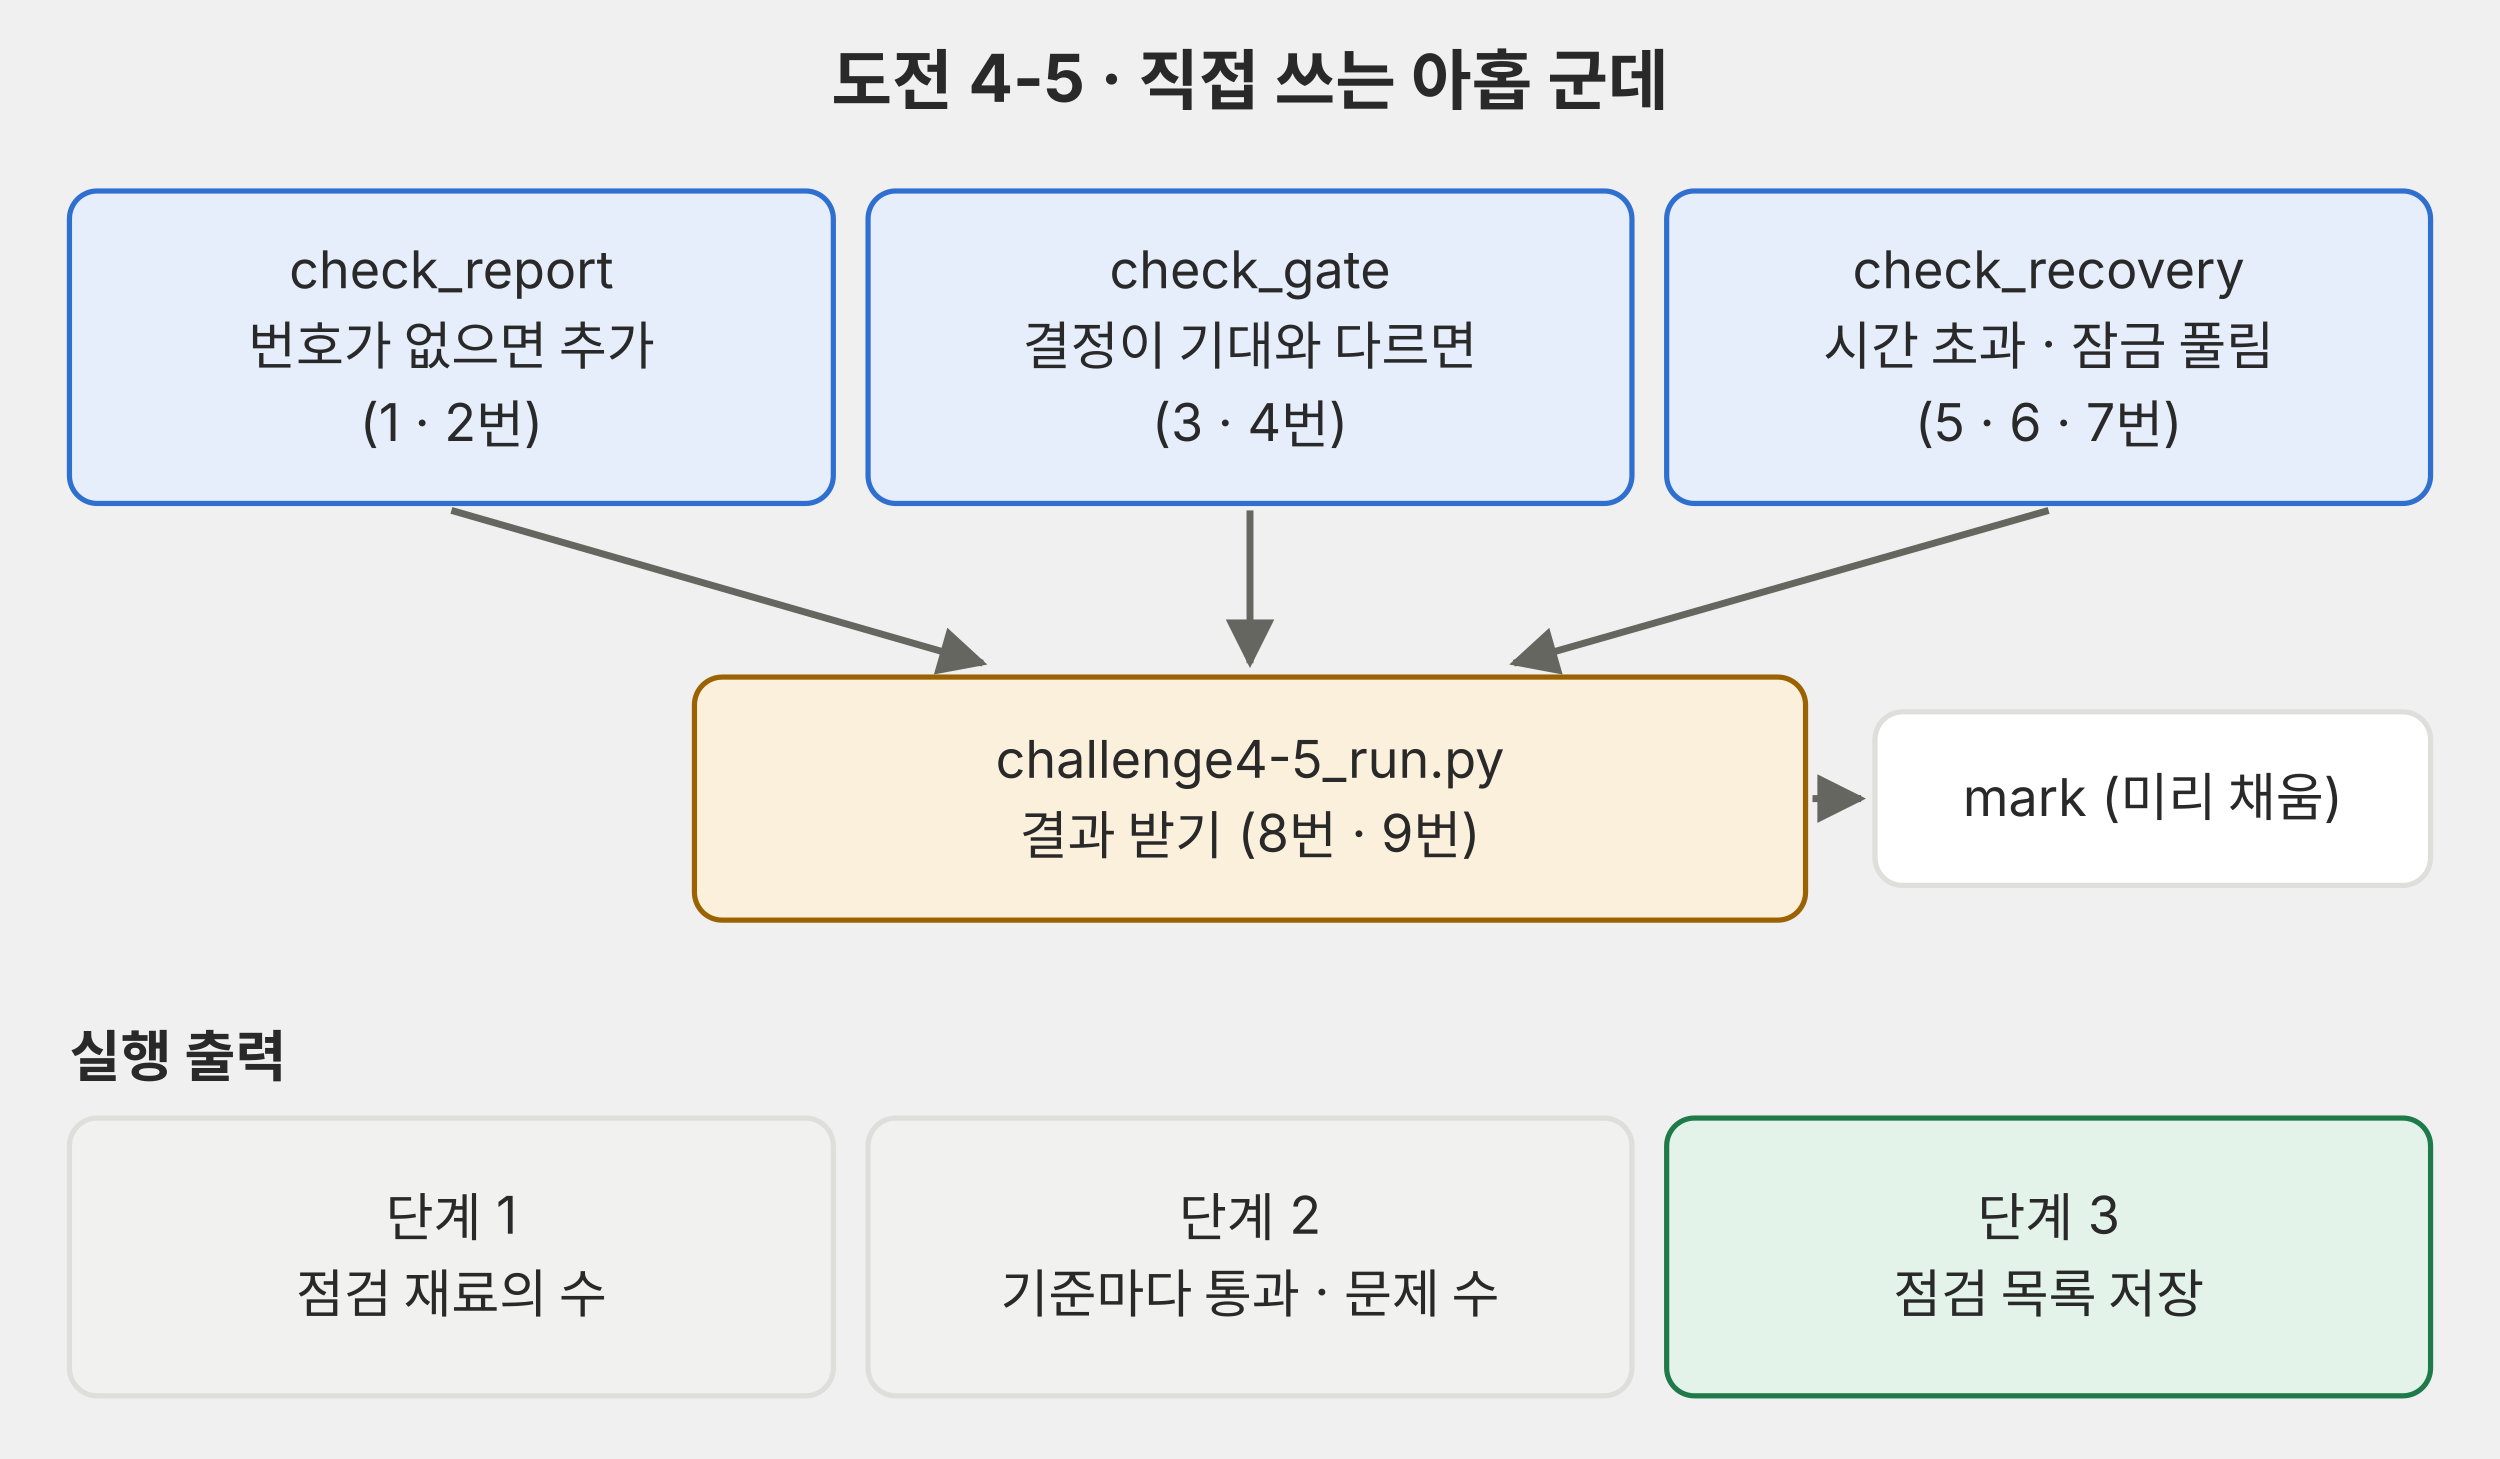
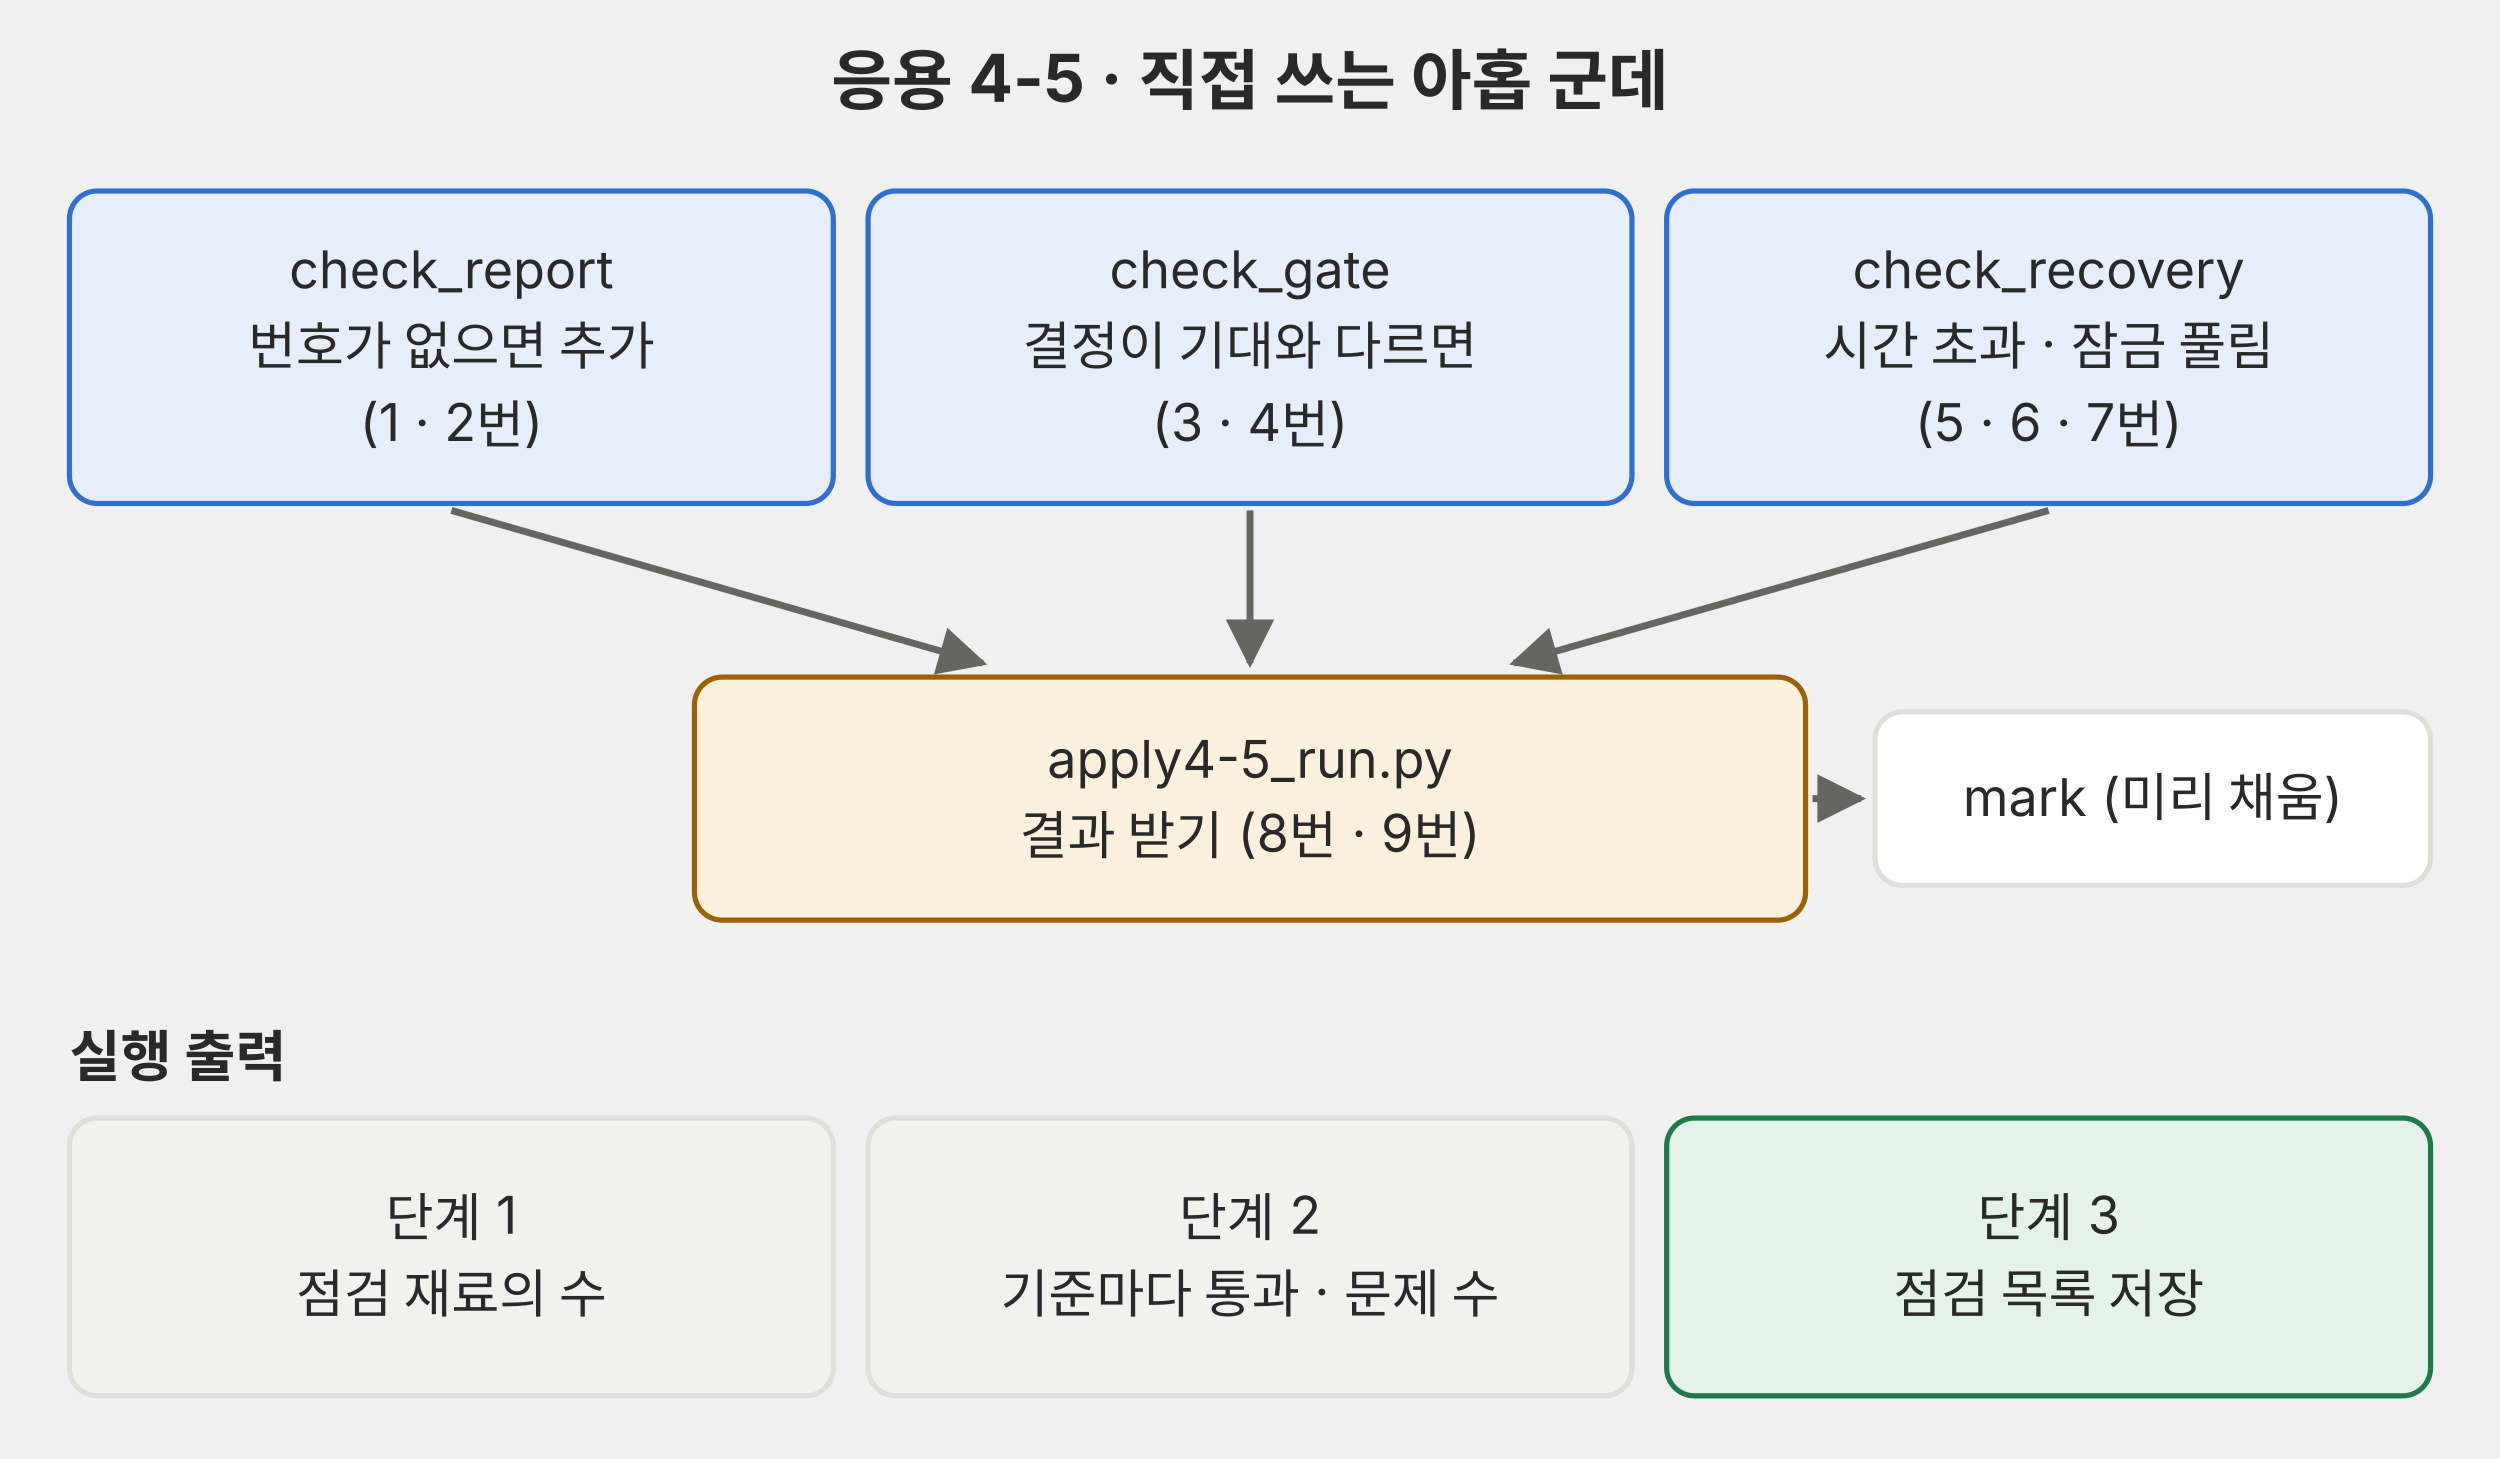
<svg xmlns="http://www.w3.org/2000/svg" viewBox="0 0 720 420" role="img">
  <defs>
    <marker id="a-p03" viewBox="0 0 10 10" refX="9" refY="5" markerWidth="7" markerHeight="7" orient="auto-start-reverse">
      <path d="M0 0L10 5L0 10z" fill="#666660" />
    </marker>
  </defs>
  <g font-family="Pretendard, 'Noto Sans KR', -apple-system, 'Segoe UI', sans-serif">
-     <text x="360" y="30" font-size="19" fill="#292929" text-anchor="middle" font-weight="700">도전 4-5 · 직접 쓰는 아홉 군데</text>
+     <text x="360" y="30" font-size="19" fill="#292929" text-anchor="middle" font-weight="700">응용 4-5 · 직접 쓰는 아홉 군데</text>
    <rect x="20" y="55" width="220" height="90" rx="8" fill="#e6eefb" stroke="#2f6fd0" stroke-width="1.5" />
    <text x="130.0" y="83" font-size="15" fill="#292929" text-anchor="middle">check_report</text>
    <text x="130.0" y="105" font-size="15" fill="#292929" text-anchor="middle">번호가 없으면 추가</text>
    <text x="130.0" y="127" font-size="15" fill="#292929" text-anchor="middle">(1 · 2번)</text>
    <rect x="250" y="55" width="220" height="90" rx="8" fill="#e6eefb" stroke="#2f6fd0" stroke-width="1.5" />
    <text x="360.0" y="83" font-size="15" fill="#292929" text-anchor="middle">check_gate</text>
    <text x="360.0" y="105" font-size="15" fill="#292929" text-anchor="middle">결정이 기대와 다르면</text>
    <text x="360.0" y="127" font-size="15" fill="#292929" text-anchor="middle">(3 · 4번)</text>
    <rect x="480" y="55" width="220" height="90" rx="8" fill="#e6eefb" stroke="#2f6fd0" stroke-width="1.5" />
    <text x="590.0" y="83" font-size="15" fill="#292929" text-anchor="middle">check_recovery</text>
    <text x="590.0" y="105" font-size="15" fill="#292929" text-anchor="middle">시간 초과 · 잠금 풀림</text>
    <text x="590.0" y="127" font-size="15" fill="#292929" text-anchor="middle">(5 · 6 · 7번)</text>
    <rect x="200" y="195" width="320" height="70" rx="8" fill="#fbf0dc" stroke="#9a6200" stroke-width="1.5" />
-     <text x="360.0" y="224" font-size="15" fill="#292929" text-anchor="middle">challenge4-5_run.py</text>
+     <text x="360.0" y="224" font-size="15" fill="#292929" text-anchor="middle">apply4-5_run.py</text>
    <text x="360.0" y="246" font-size="15" fill="#292929" text-anchor="middle">결과 받기 (8번 · 9번)</text>
    <line x1="130" y1="147" x2="283" y2="191" stroke="#666660" stroke-width="2" marker-end="url(#a-p03)" />
    <line x1="360" y1="147" x2="360" y2="191" stroke="#666660" stroke-width="2" marker-end="url(#a-p03)" />
    <line x1="590" y1="147" x2="436" y2="191" stroke="#666660" stroke-width="2" marker-end="url(#a-p03)" />
    <rect x="540" y="205" width="160" height="50" rx="8" fill="#ffffff" stroke="#dededb" stroke-width="1.5" />
    <text x="620.0" y="235" font-size="15" fill="#292929" text-anchor="middle">mark (미리 채움)</text>
    <line x1="522" y1="230" x2="536" y2="230" stroke="#666660" stroke-width="2" marker-end="url(#a-p03)" />
    <text x="20" y="310" font-size="16" fill="#292929" font-weight="700">실행 출력</text>
    <rect x="20" y="322" width="220" height="80" rx="8" fill="#f1f1ef" stroke="#dededb" stroke-width="1.5" />
    <text x="130.0" y="356" font-size="15" fill="#292929" text-anchor="middle">단계 1</text>
    <text x="130.0" y="378" font-size="15" fill="#292929" text-anchor="middle">점검 재료의 수</text>
    <rect x="250" y="322" width="220" height="80" rx="8" fill="#f1f1ef" stroke="#dededb" stroke-width="1.5" />
    <text x="360.0" y="356" font-size="15" fill="#292929" text-anchor="middle">단계 2</text>
    <text x="360.0" y="378" font-size="15" fill="#292929" text-anchor="middle">기준마다 통과 · 문제 수</text>
    <rect x="480" y="322" width="220" height="80" rx="8" fill="#e4f3ea" stroke="#1f7a4a" stroke-width="1.5" />
    <text x="590.0" y="356" font-size="15" fill="#292929" text-anchor="middle">단계 3</text>
    <text x="590.0" y="378" font-size="15" fill="#292929" text-anchor="middle">점검 목록 저장</text>
  </g>
</svg>
